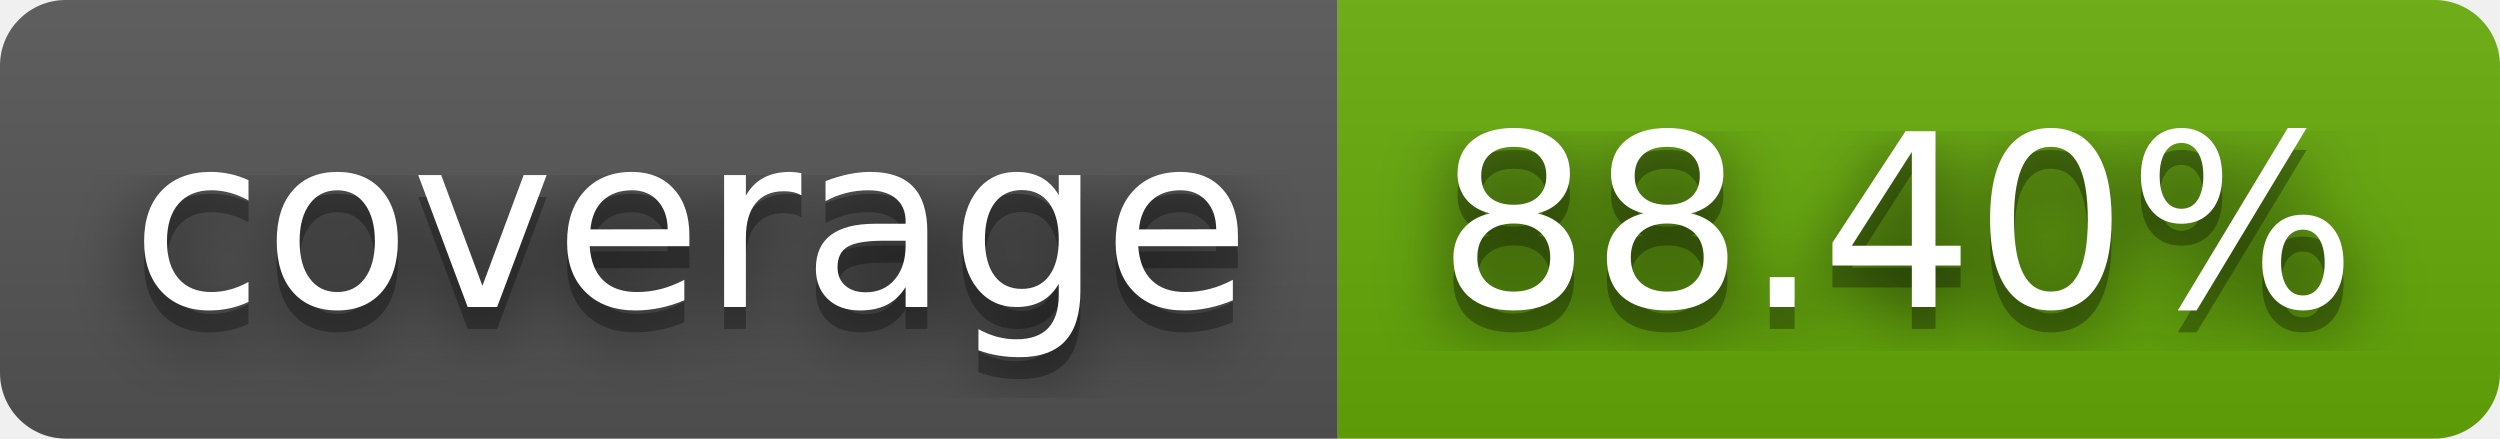
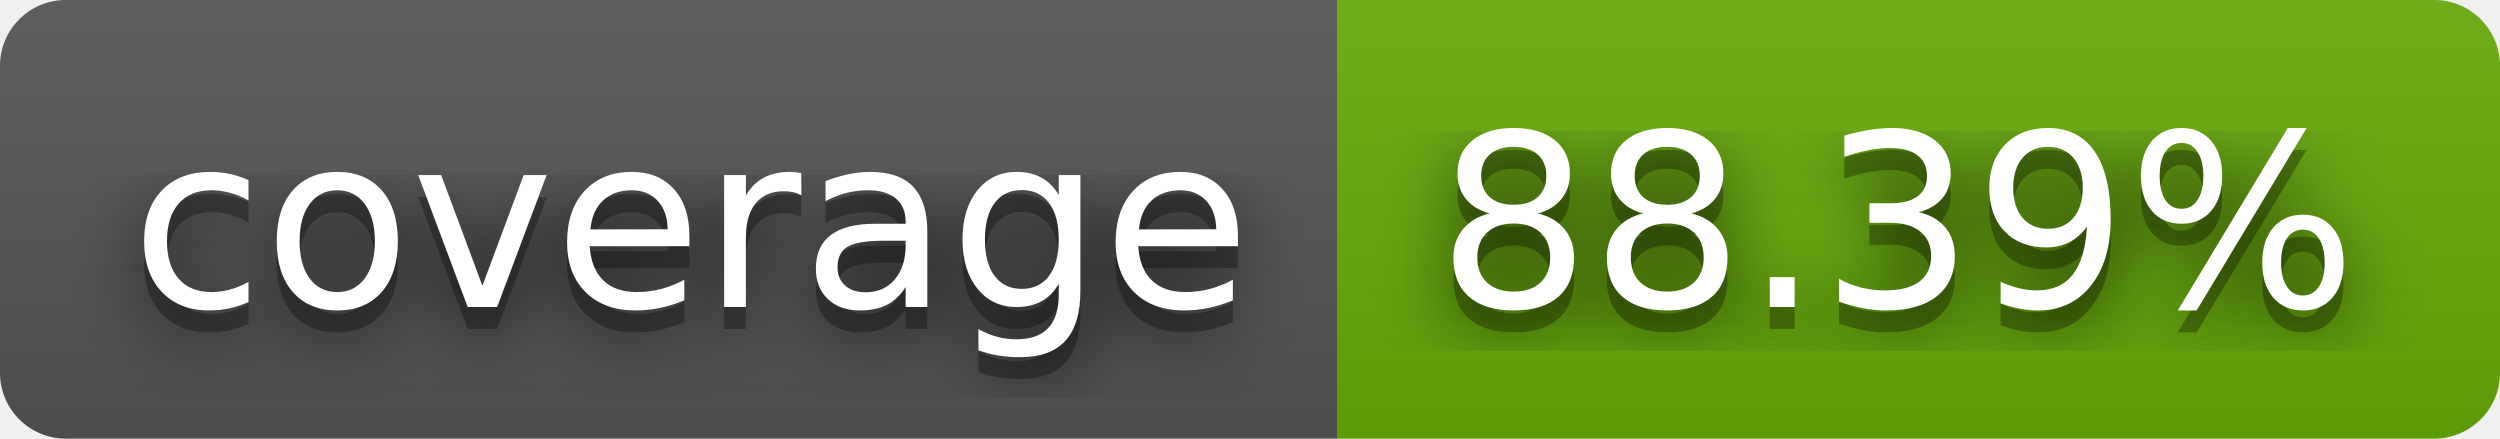
- <svg xmlns="http://www.w3.org/2000/svg" width="114" height="20" role="img" aria-label="coverage: 88.40%">
+ <svg xmlns="http://www.w3.org/2000/svg" width="114" height="20" role="img" aria-label="coverage: 88.39%">
  <filter id="blur">
    <feGaussianBlur stdDeviation="16" />
  </filter>
  <linearGradient id="s" x2="0" y2="100%">
    <stop offset="0" stop-color="#bbb" stop-opacity=".1" />
    <stop offset="1" stop-opacity=".1" />
  </linearGradient>
  <clipPath id="r">
    <rect width="114" height="20" rx="3" />
  </clipPath>
  <g clip-path="url(#r)">
    <rect width="61" height="20" fill="#555" />
    <rect x="61" width="53" height="20" fill="#67ac09" />
    <rect width="114" height="20" fill="url(#s)" />
  </g>
  <g fill="#fff" text-anchor="middle" font-family="Verdana,Geneva,DejaVu Sans,sans-serif" text-rendering="geometricPrecision" font-size="110">
    <g transform="scale(.1)">
      <g aria-hidden="true" fill="#010101">
        <text x="315" y="150" fill-opacity=".8" filter="url(#blur)" textLength="510">coverage</text>
        <text x="315" y="150" fill-opacity=".3" textLength="510">coverage</text>
      </g>
      <text x="315" y="140" textLength="510">coverage</text>
    </g>
    <g transform="scale(.1)">
      <g aria-hidden="true" fill="#010101">
-         <text x="865" y="150" fill-opacity=".8" filter="url(#blur)" textLength="430">88.40%</text>
-         <text x="865" y="150" fill-opacity=".3" textLength="430">88.40%</text>
+         <text x="865" y="150" fill-opacity=".8" filter="url(#blur)" textLength="430">88.39%</text>
+         <text x="865" y="150" fill-opacity=".3" textLength="430">88.39%</text>
      </g>
-       <text x="865" y="140" textLength="430">88.40%</text>
+       <text x="865" y="140" textLength="430">88.39%</text>
    </g>
  </g>
</svg>
